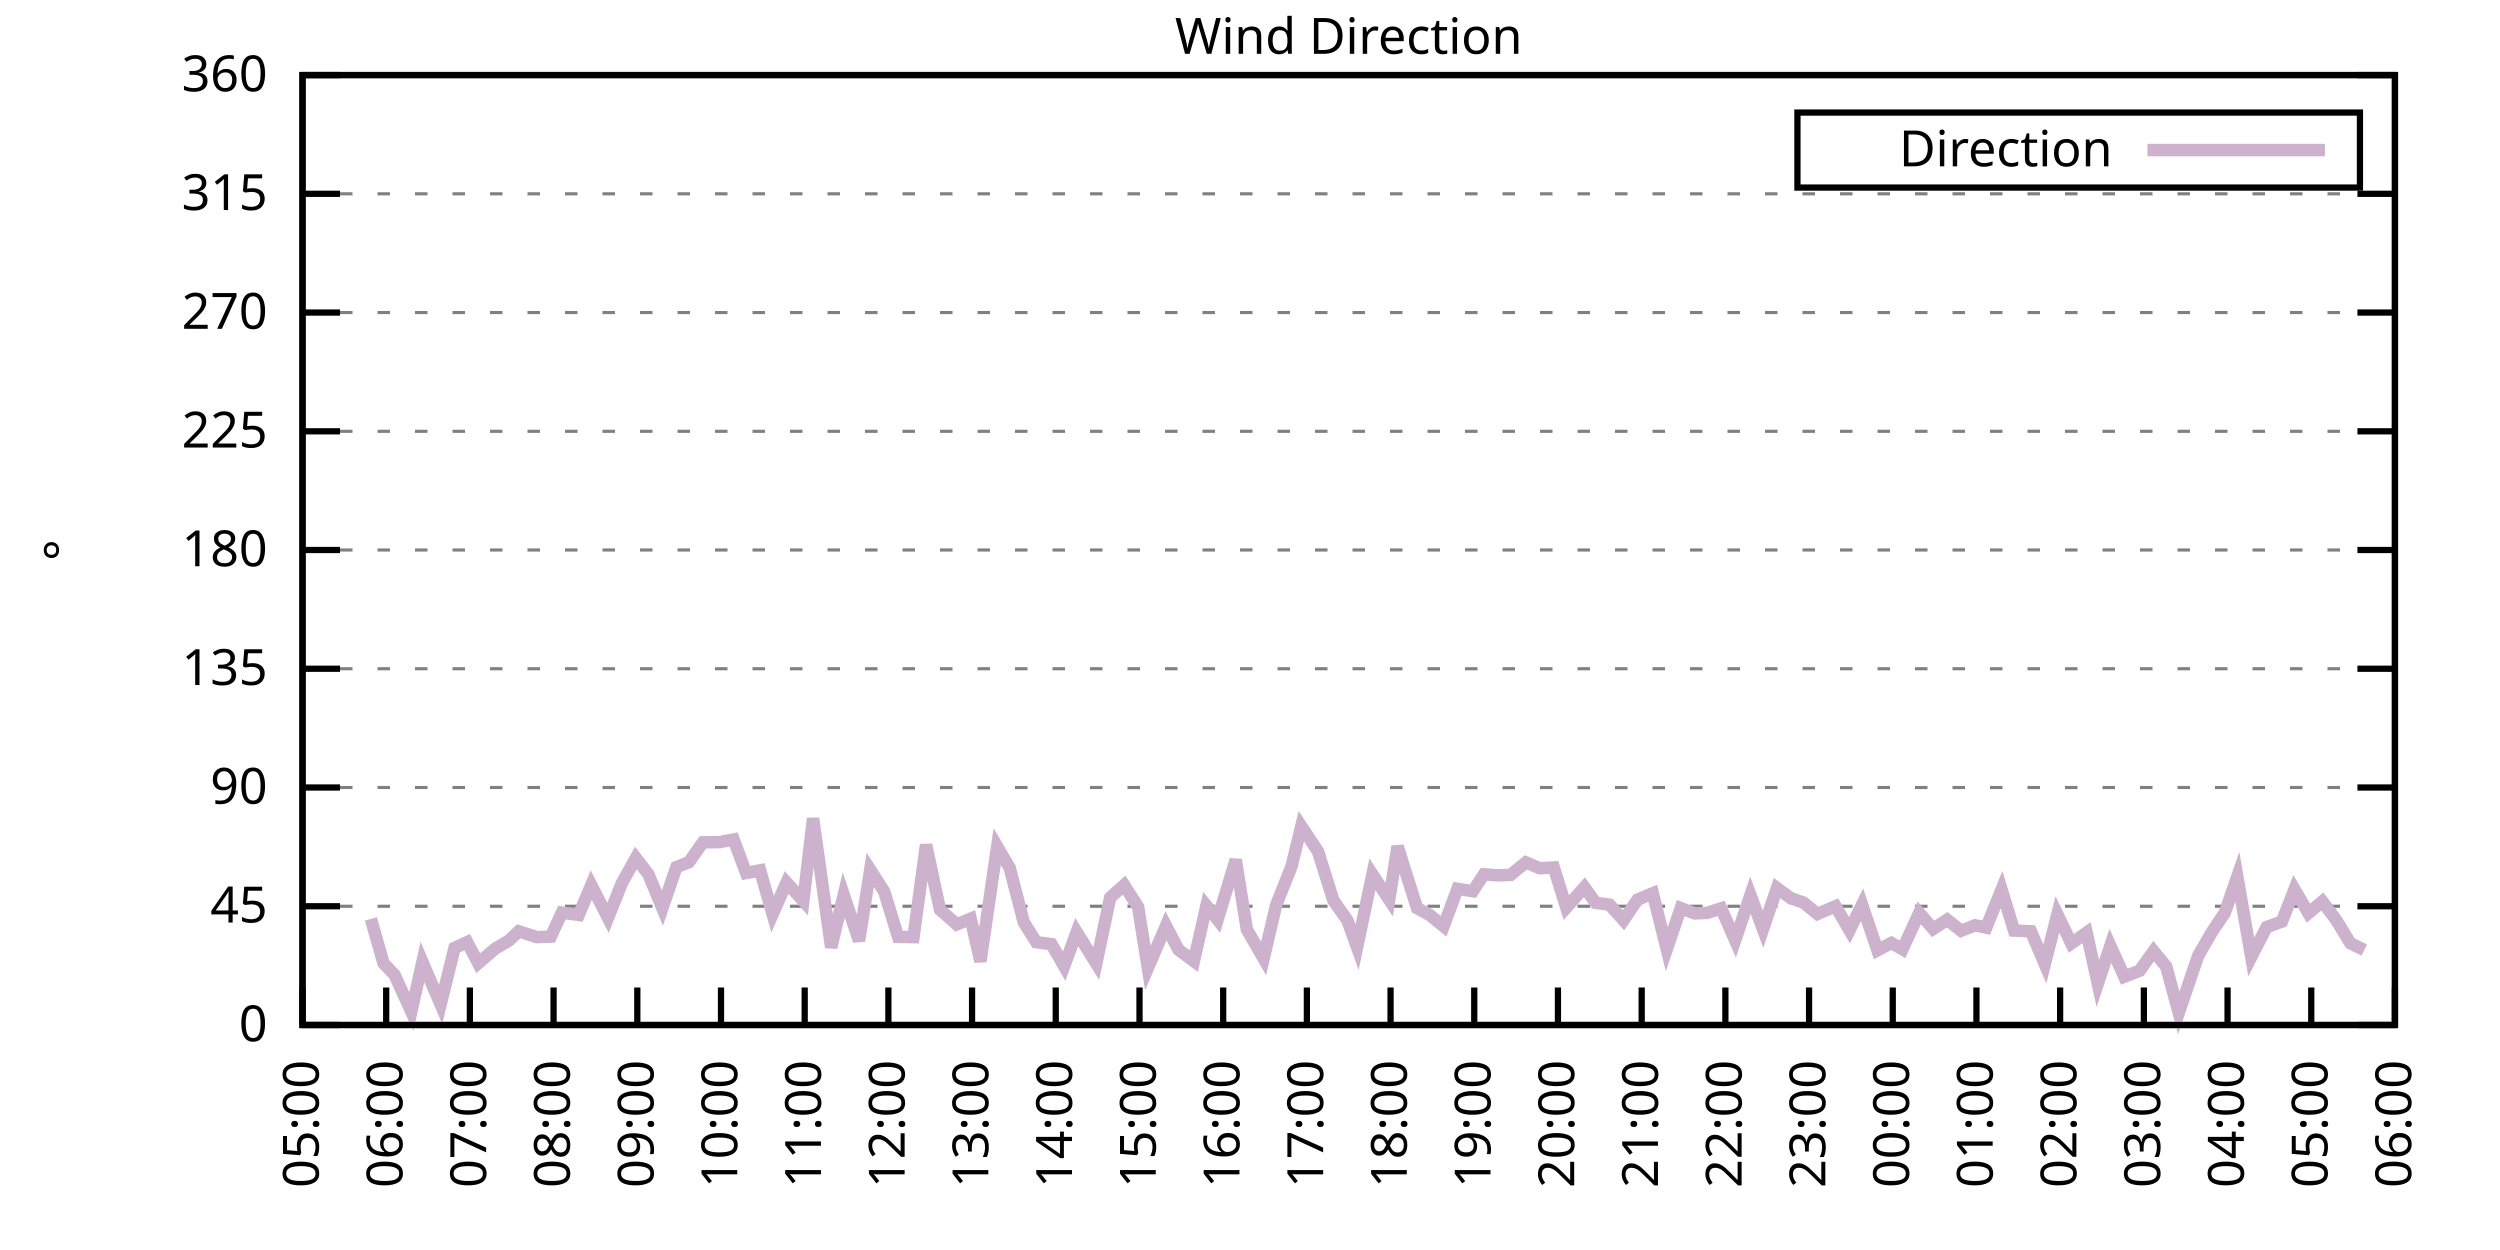
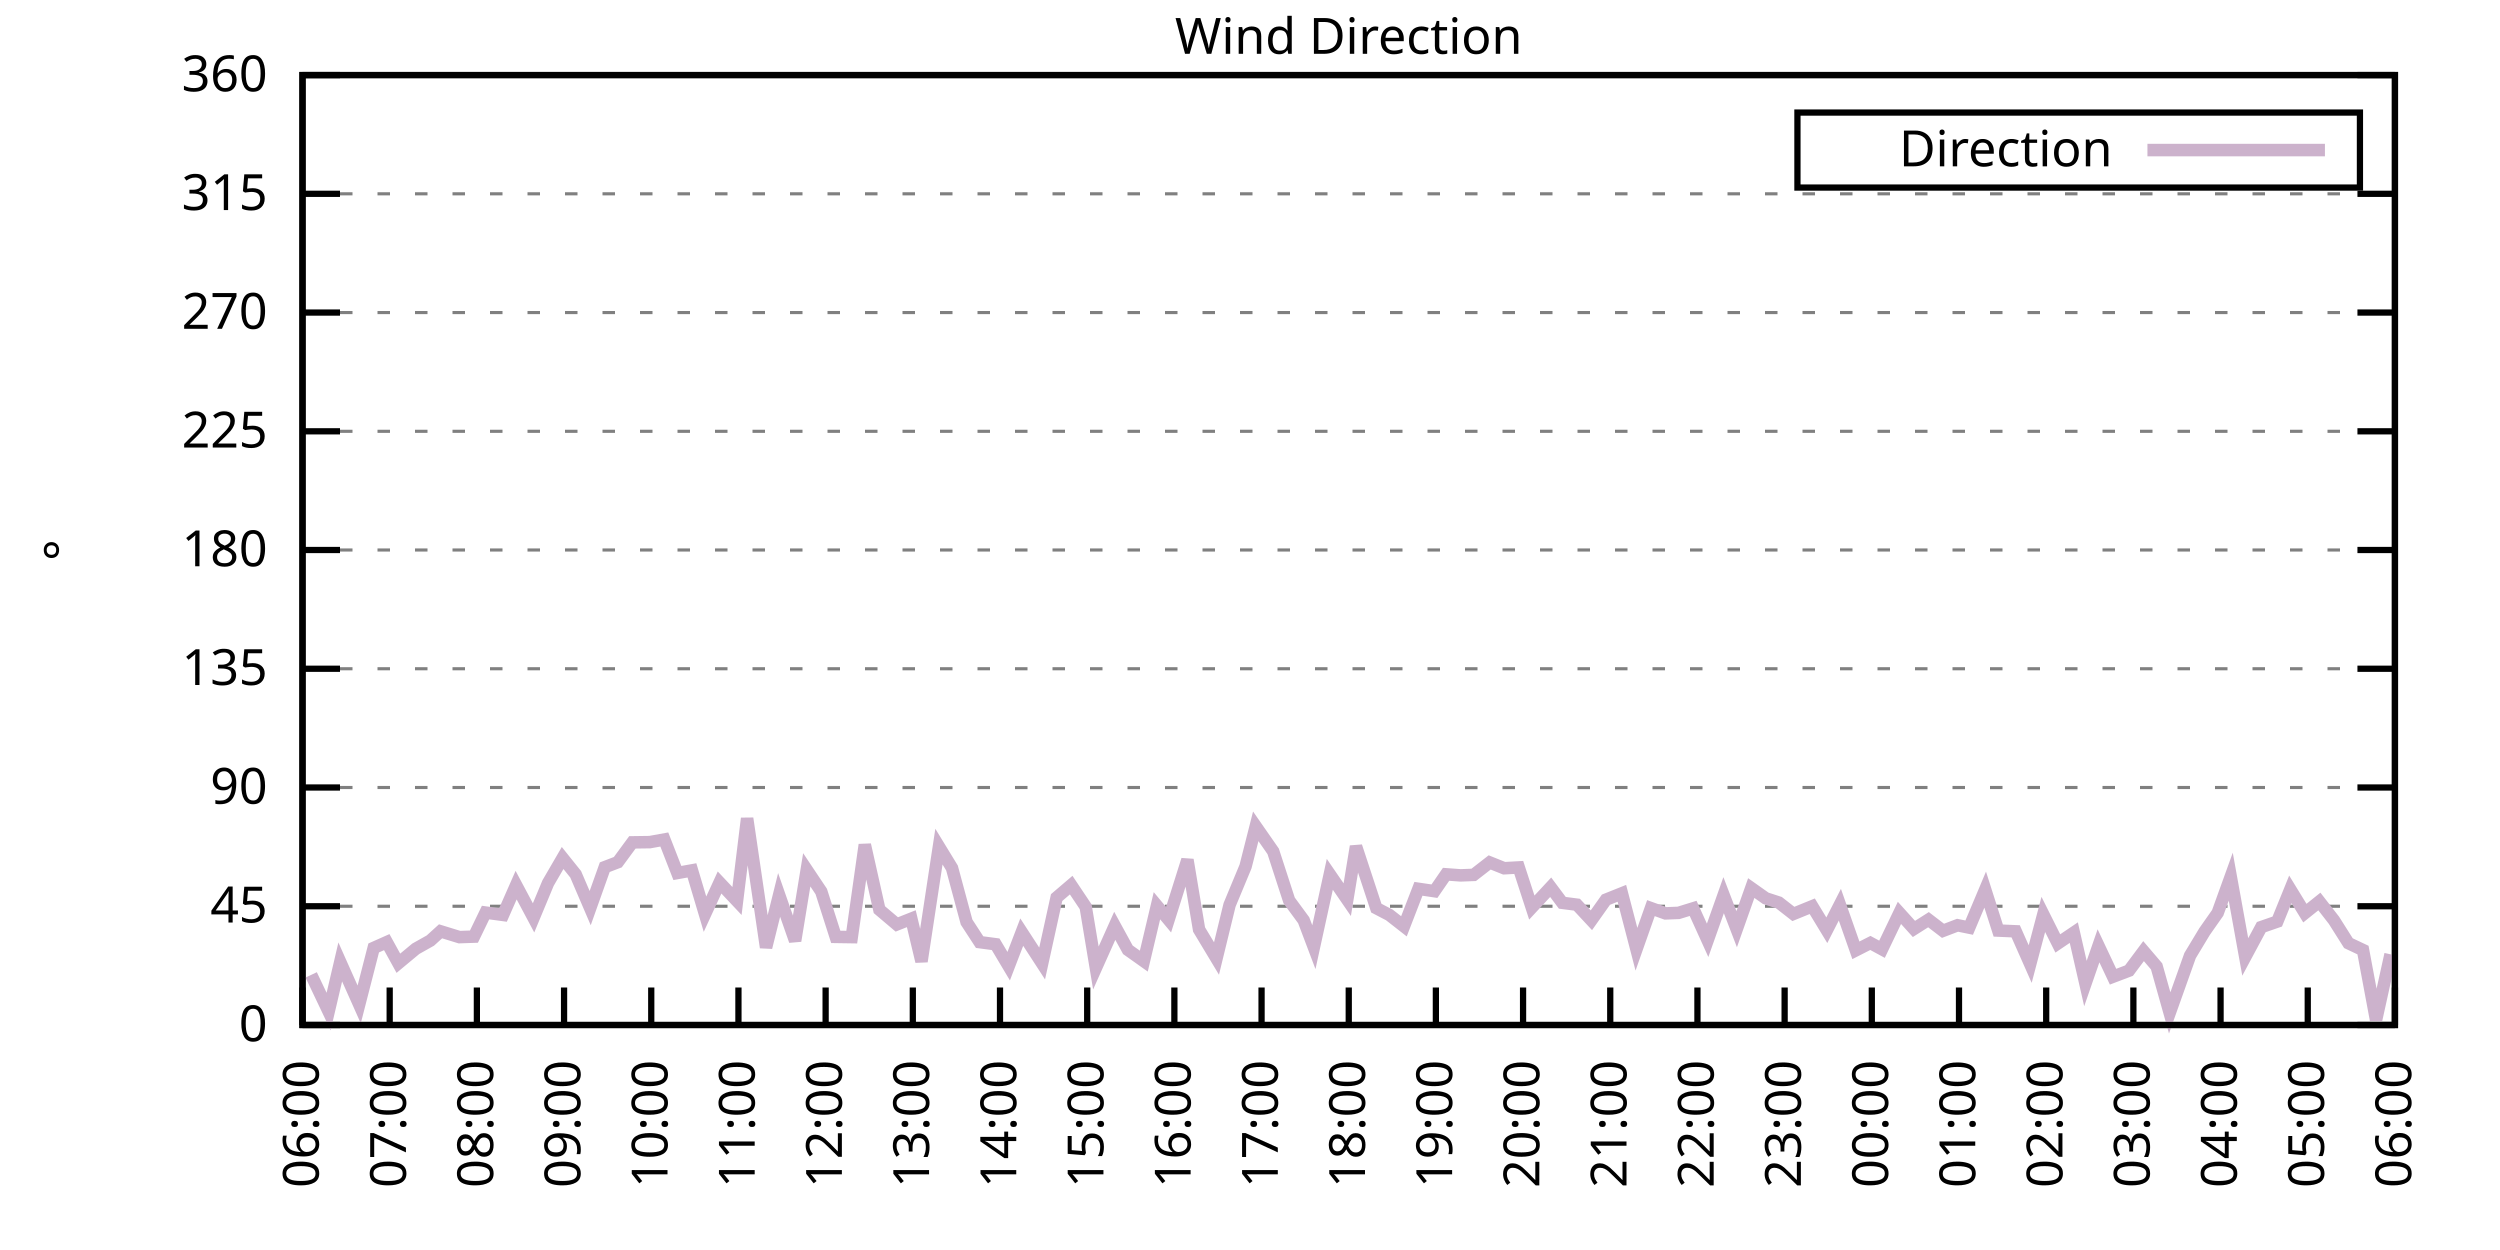
<svg xmlns="http://www.w3.org/2000/svg" xmlns:xlink="http://www.w3.org/1999/xlink" width="400" height="200" viewBox="0 0 400 200">
  <g id="gnuplot_canvas">
    <rect x="0" y="0" width="400" height="200" fill="none" />
    <defs>
      <circle id="gpDot" r="0.5" stroke-width="0.5" stroke="currentColor" />
      <path id="gpPt0" stroke-width="0.333" stroke="currentColor" d="M-1,0 h2 M0,-1 v2" />
      <path id="gpPt1" stroke-width="0.333" stroke="currentColor" d="M-1,-1 L1,1 M1,-1 L-1,1" />
      <path id="gpPt2" stroke-width="0.333" stroke="currentColor" d="M-1,0 L1,0 M0,-1 L0,1 M-1,-1 L1,1 M-1,1 L1,-1" />
      <rect id="gpPt3" stroke-width="0.333" stroke="currentColor" x="-1" y="-1" width="2" height="2" />
      <rect id="gpPt4" stroke-width="0.333" stroke="currentColor" fill="currentColor" x="-1" y="-1" width="2" height="2" />
      <circle id="gpPt5" stroke-width="0.333" stroke="currentColor" cx="0" cy="0" r="1" />
      <use xlink:href="#gpPt5" id="gpPt6" fill="currentColor" stroke="none" />
      <path id="gpPt7" stroke-width="0.333" stroke="currentColor" d="M0,-1.33 L-1.33,0.67 L1.33,0.67 z" />
      <use xlink:href="#gpPt7" id="gpPt8" fill="currentColor" stroke="none" />
      <use xlink:href="#gpPt7" id="gpPt9" stroke="currentColor" transform="rotate(180)" />
      <use xlink:href="#gpPt9" id="gpPt10" fill="currentColor" stroke="none" />
      <use xlink:href="#gpPt3" id="gpPt11" stroke="currentColor" transform="rotate(45)" />
      <use xlink:href="#gpPt11" id="gpPt12" fill="currentColor" stroke="none" />
      <path id="gpPt13" stroke-width="0.333" stroke="currentColor" d="M0,1.330 L1.265,0.411 L0.782,-1.067 L-0.782,-1.076 L-1.265,0.411 z" />
      <use xlink:href="#gpPt13" id="gpPt14" fill="currentColor" stroke="none" />
      <filter id="textbox" filterUnits="objectBoundingBox" x="0" y="0" height="1" width="1">
        <feFlood flood-color="white" flood-opacity="1" result="bgnd" />
        <feComposite in="SourceGraphic" in2="bgnd" operator="atop" />
      </filter>
      <filter id="greybox" filterUnits="objectBoundingBox" x="0" y="0" height="1" width="1">
        <feFlood flood-color="lightgrey" flood-opacity="1" result="grey" />
        <feComposite in="SourceGraphic" in2="grey" operator="atop" />
      </filter>
    </defs>
    <g fill="none" color="white" stroke="currentColor" stroke-width="1.00" stroke-linecap="butt" stroke-linejoin="miter">
</g>
    <g fill="none" color="black" stroke="currentColor" stroke-width="1.00" stroke-linecap="butt" stroke-linejoin="miter">
      <g stroke="none" shape-rendering="crispEdges">
        <polygon fill="rgb(255, 255, 255)" points="48.40,164.00 383.18,164.00 383.18,12.02 48.40,12.02 " />
      </g>
    </g>
    <g fill="none" color="black" stroke="currentColor" stroke-width="1.00" stroke-linecap="butt" stroke-linejoin="miter">
</g>
    <g fill="none" color="black" stroke="black" stroke-width="0.50" stroke-linecap="butt" stroke-linejoin="miter">
</g>
    <g fill="none" color="gray" stroke="currentColor" stroke-width="0.50" stroke-linecap="butt" stroke-linejoin="miter">
      <path stroke="gray" stroke-dasharray="2,4" class="gridline" d="M48.40,164.00 L383.19,164.00  " />
    </g>
    <g fill="none" color="gray" stroke="gray" stroke-width="1.00" stroke-linecap="butt" stroke-linejoin="miter">
</g>
    <g fill="none" color="black" stroke="currentColor" stroke-width="1.00" stroke-linecap="butt" stroke-linejoin="miter">
      <path stroke="black" d="M48.40,164.00 L54.40,164.00 M383.19,164.00 L377.19,164.00  " />
      <g transform="translate(42.80,166.60)" stroke="none" fill="black" font-family="Sans" font-size="8.00" text-anchor="end">
        <text>
          <tspan font-family="Sans"> 0</tspan>
        </text>
      </g>
    </g>
    <g fill="none" color="black" stroke="currentColor" stroke-width="1.00" stroke-linecap="butt" stroke-linejoin="miter">
</g>
    <g fill="none" color="black" stroke="black" stroke-width="0.50" stroke-linecap="butt" stroke-linejoin="miter">
</g>
    <g fill="none" color="gray" stroke="currentColor" stroke-width="0.50" stroke-linecap="butt" stroke-linejoin="miter">
      <path stroke="gray" stroke-dasharray="2,4" class="gridline" d="M48.40,145.00 L383.19,145.00  " />
    </g>
    <g fill="none" color="gray" stroke="gray" stroke-width="1.00" stroke-linecap="butt" stroke-linejoin="miter">
</g>
    <g fill="none" color="black" stroke="currentColor" stroke-width="1.00" stroke-linecap="butt" stroke-linejoin="miter">
      <path stroke="black" d="M48.40,145.00 L54.40,145.00 M383.19,145.00 L377.19,145.00  " />
      <g transform="translate(42.80,147.60)" stroke="none" fill="black" font-family="Sans" font-size="8.00" text-anchor="end">
        <text>
          <tspan font-family="Sans"> 45</tspan>
        </text>
      </g>
    </g>
    <g fill="none" color="black" stroke="currentColor" stroke-width="1.00" stroke-linecap="butt" stroke-linejoin="miter">
</g>
    <g fill="none" color="black" stroke="black" stroke-width="0.50" stroke-linecap="butt" stroke-linejoin="miter">
</g>
    <g fill="none" color="gray" stroke="currentColor" stroke-width="0.50" stroke-linecap="butt" stroke-linejoin="miter">
      <path stroke="gray" stroke-dasharray="2,4" class="gridline" d="M48.40,126.00 L383.19,126.00  " />
    </g>
    <g fill="none" color="gray" stroke="gray" stroke-width="1.00" stroke-linecap="butt" stroke-linejoin="miter">
</g>
    <g fill="none" color="black" stroke="currentColor" stroke-width="1.00" stroke-linecap="butt" stroke-linejoin="miter">
      <path stroke="black" d="M48.40,126.00 L54.40,126.00 M383.19,126.00 L377.19,126.00  " />
      <g transform="translate(42.80,128.60)" stroke="none" fill="black" font-family="Sans" font-size="8.00" text-anchor="end">
        <text>
          <tspan font-family="Sans"> 90</tspan>
        </text>
      </g>
    </g>
    <g fill="none" color="black" stroke="currentColor" stroke-width="1.00" stroke-linecap="butt" stroke-linejoin="miter">
</g>
    <g fill="none" color="black" stroke="black" stroke-width="0.50" stroke-linecap="butt" stroke-linejoin="miter">
</g>
    <g fill="none" color="gray" stroke="currentColor" stroke-width="0.50" stroke-linecap="butt" stroke-linejoin="miter">
      <path stroke="gray" stroke-dasharray="2,4" class="gridline" d="M48.40,107.00 L383.19,107.00  " />
    </g>
    <g fill="none" color="gray" stroke="gray" stroke-width="1.00" stroke-linecap="butt" stroke-linejoin="miter">
</g>
    <g fill="none" color="black" stroke="currentColor" stroke-width="1.00" stroke-linecap="butt" stroke-linejoin="miter">
      <path stroke="black" d="M48.40,107.00 L54.40,107.00 M383.19,107.00 L377.19,107.00  " />
      <g transform="translate(42.80,109.60)" stroke="none" fill="black" font-family="Sans" font-size="8.00" text-anchor="end">
        <text>
          <tspan font-family="Sans"> 135</tspan>
        </text>
      </g>
    </g>
    <g fill="none" color="black" stroke="currentColor" stroke-width="1.00" stroke-linecap="butt" stroke-linejoin="miter">
</g>
    <g fill="none" color="black" stroke="black" stroke-width="0.50" stroke-linecap="butt" stroke-linejoin="miter">
</g>
    <g fill="none" color="gray" stroke="currentColor" stroke-width="0.50" stroke-linecap="butt" stroke-linejoin="miter">
      <path stroke="gray" stroke-dasharray="2,4" class="gridline" d="M48.40,88.00 L383.19,88.00  " />
    </g>
    <g fill="none" color="gray" stroke="gray" stroke-width="1.00" stroke-linecap="butt" stroke-linejoin="miter">
</g>
    <g fill="none" color="black" stroke="currentColor" stroke-width="1.00" stroke-linecap="butt" stroke-linejoin="miter">
      <path stroke="black" d="M48.40,88.00 L54.40,88.00 M383.19,88.00 L377.19,88.00  " />
      <g transform="translate(42.80,90.60)" stroke="none" fill="black" font-family="Sans" font-size="8.00" text-anchor="end">
        <text>
          <tspan font-family="Sans"> 180</tspan>
        </text>
      </g>
    </g>
    <g fill="none" color="black" stroke="currentColor" stroke-width="1.00" stroke-linecap="butt" stroke-linejoin="miter">
</g>
    <g fill="none" color="black" stroke="black" stroke-width="0.50" stroke-linecap="butt" stroke-linejoin="miter">
</g>
    <g fill="none" color="gray" stroke="currentColor" stroke-width="0.50" stroke-linecap="butt" stroke-linejoin="miter">
      <path stroke="gray" stroke-dasharray="2,4" class="gridline" d="M48.40,69.01 L383.19,69.01  " />
    </g>
    <g fill="none" color="gray" stroke="gray" stroke-width="1.00" stroke-linecap="butt" stroke-linejoin="miter">
</g>
    <g fill="none" color="black" stroke="currentColor" stroke-width="1.00" stroke-linecap="butt" stroke-linejoin="miter">
      <path stroke="black" d="M48.40,69.01 L54.40,69.01 M383.19,69.01 L377.19,69.01  " />
      <g transform="translate(42.80,71.61)" stroke="none" fill="black" font-family="Sans" font-size="8.00" text-anchor="end">
        <text>
          <tspan font-family="Sans"> 225</tspan>
        </text>
      </g>
    </g>
    <g fill="none" color="black" stroke="currentColor" stroke-width="1.00" stroke-linecap="butt" stroke-linejoin="miter">
</g>
    <g fill="none" color="black" stroke="black" stroke-width="0.50" stroke-linecap="butt" stroke-linejoin="miter">
</g>
    <g fill="none" color="gray" stroke="currentColor" stroke-width="0.50" stroke-linecap="butt" stroke-linejoin="miter">
      <path stroke="gray" stroke-dasharray="2,4" class="gridline" d="M48.40,50.01 L383.19,50.01  " />
    </g>
    <g fill="none" color="gray" stroke="gray" stroke-width="1.00" stroke-linecap="butt" stroke-linejoin="miter">
</g>
    <g fill="none" color="black" stroke="currentColor" stroke-width="1.00" stroke-linecap="butt" stroke-linejoin="miter">
      <path stroke="black" d="M48.40,50.01 L54.40,50.01 M383.19,50.01 L377.19,50.01  " />
      <g transform="translate(42.80,52.61)" stroke="none" fill="black" font-family="Sans" font-size="8.00" text-anchor="end">
        <text>
          <tspan font-family="Sans"> 270</tspan>
        </text>
      </g>
    </g>
    <g fill="none" color="black" stroke="currentColor" stroke-width="1.00" stroke-linecap="butt" stroke-linejoin="miter">
</g>
    <g fill="none" color="black" stroke="black" stroke-width="0.50" stroke-linecap="butt" stroke-linejoin="miter">
</g>
    <g fill="none" color="gray" stroke="currentColor" stroke-width="0.50" stroke-linecap="butt" stroke-linejoin="miter">
      <path stroke="gray" stroke-dasharray="2,4" class="gridline" d="M48.40,31.01 L383.19,31.01  " />
    </g>
    <g fill="none" color="gray" stroke="gray" stroke-width="1.00" stroke-linecap="butt" stroke-linejoin="miter">
</g>
    <g fill="none" color="black" stroke="currentColor" stroke-width="1.00" stroke-linecap="butt" stroke-linejoin="miter">
      <path stroke="black" d="M48.40,31.01 L54.40,31.01 M383.19,31.01 L377.19,31.01  " />
      <g transform="translate(42.80,33.61)" stroke="none" fill="black" font-family="Sans" font-size="8.00" text-anchor="end">
        <text>
          <tspan font-family="Sans"> 315</tspan>
        </text>
      </g>
    </g>
    <g fill="none" color="black" stroke="currentColor" stroke-width="1.00" stroke-linecap="butt" stroke-linejoin="miter">
</g>
    <g fill="none" color="black" stroke="black" stroke-width="0.50" stroke-linecap="butt" stroke-linejoin="miter">
</g>
    <g fill="none" color="gray" stroke="currentColor" stroke-width="0.50" stroke-linecap="butt" stroke-linejoin="miter">
      <path stroke="gray" stroke-dasharray="2,4" class="gridline" d="M48.40,12.01 L383.19,12.01  " />
    </g>
    <g fill="none" color="gray" stroke="gray" stroke-width="1.00" stroke-linecap="butt" stroke-linejoin="miter">
</g>
    <g fill="none" color="black" stroke="currentColor" stroke-width="1.00" stroke-linecap="butt" stroke-linejoin="miter">
      <path stroke="black" d="M48.40,12.01 L54.40,12.01 M383.19,12.01 L377.19,12.01  " />
      <g transform="translate(42.80,14.61)" stroke="none" fill="black" font-family="Sans" font-size="8.00" text-anchor="end">
        <text>
          <tspan font-family="Sans"> 360</tspan>
        </text>
      </g>
    </g>
    <g fill="none" color="black" stroke="currentColor" stroke-width="1.00" stroke-linecap="butt" stroke-linejoin="miter">
      <path stroke="black" d="M48.40,164.00 L48.40,158.00  " />
      <g transform="translate(51.00,169.60) rotate(270.00)" stroke="none" fill="black" font-family="Sans" font-size="8.00" text-anchor="end">
        <text>
-           <tspan font-family="Sans">05:00</tspan>
-         </text>
-       </g>
-     </g>
-     <g fill="none" color="black" stroke="currentColor" stroke-width="1.00" stroke-linecap="butt" stroke-linejoin="miter">
-       <path stroke="black" d="M61.79,164.00 L61.79,158.00  " />
-       <g transform="translate(64.39,169.60) rotate(270.00)" stroke="none" fill="black" font-family="Sans" font-size="8.00" text-anchor="end">
-         <text>
          <tspan font-family="Sans">06:00</tspan>
        </text>
      </g>
    </g>
    <g fill="none" color="black" stroke="currentColor" stroke-width="1.00" stroke-linecap="butt" stroke-linejoin="miter">
-       <path stroke="black" d="M75.18,164.00 L75.18,158.00  " />
-       <g transform="translate(77.78,169.60) rotate(270.00)" stroke="none" fill="black" font-family="Sans" font-size="8.00" text-anchor="end">
+       <path stroke="black" d="M62.35,164.00 L62.35,158.00  " />
+       <g transform="translate(64.95,169.60) rotate(270.00)" stroke="none" fill="black" font-family="Sans" font-size="8.00" text-anchor="end">
        <text>
          <tspan font-family="Sans">07:00</tspan>
        </text>
      </g>
    </g>
    <g fill="none" color="black" stroke="currentColor" stroke-width="1.00" stroke-linecap="butt" stroke-linejoin="miter">
-       <path stroke="black" d="M88.57,164.00 L88.57,158.00  " />
-       <g transform="translate(91.17,169.60) rotate(270.00)" stroke="none" fill="black" font-family="Sans" font-size="8.00" text-anchor="end">
+       <path stroke="black" d="M76.30,164.00 L76.30,158.00  " />
+       <g transform="translate(78.90,169.60) rotate(270.00)" stroke="none" fill="black" font-family="Sans" font-size="8.00" text-anchor="end">
        <text>
          <tspan font-family="Sans">08:00</tspan>
        </text>
      </g>
    </g>
    <g fill="none" color="black" stroke="currentColor" stroke-width="1.00" stroke-linecap="butt" stroke-linejoin="miter">
-       <path stroke="black" d="M101.97,164.00 L101.97,158.00  " />
-       <g transform="translate(104.57,169.60) rotate(270.00)" stroke="none" fill="black" font-family="Sans" font-size="8.00" text-anchor="end">
+       <path stroke="black" d="M90.25,164.00 L90.25,158.00  " />
+       <g transform="translate(92.85,169.60) rotate(270.00)" stroke="none" fill="black" font-family="Sans" font-size="8.00" text-anchor="end">
        <text>
          <tspan font-family="Sans">09:00</tspan>
        </text>
      </g>
    </g>
    <g fill="none" color="black" stroke="currentColor" stroke-width="1.00" stroke-linecap="butt" stroke-linejoin="miter">
-       <path stroke="black" d="M115.36,164.00 L115.36,158.00  " />
-       <g transform="translate(117.96,169.60) rotate(270.00)" stroke="none" fill="black" font-family="Sans" font-size="8.00" text-anchor="end">
+       <path stroke="black" d="M104.20,164.00 L104.20,158.00  " />
+       <g transform="translate(106.80,169.60) rotate(270.00)" stroke="none" fill="black" font-family="Sans" font-size="8.00" text-anchor="end">
        <text>
          <tspan font-family="Sans">10:00</tspan>
        </text>
      </g>
    </g>
    <g fill="none" color="black" stroke="currentColor" stroke-width="1.00" stroke-linecap="butt" stroke-linejoin="miter">
-       <path stroke="black" d="M128.75,164.00 L128.75,158.00  " />
-       <g transform="translate(131.35,169.60) rotate(270.00)" stroke="none" fill="black" font-family="Sans" font-size="8.00" text-anchor="end">
+       <path stroke="black" d="M118.15,164.00 L118.15,158.00  " />
+       <g transform="translate(120.75,169.60) rotate(270.00)" stroke="none" fill="black" font-family="Sans" font-size="8.00" text-anchor="end">
        <text>
          <tspan font-family="Sans">11:00</tspan>
        </text>
      </g>
    </g>
    <g fill="none" color="black" stroke="currentColor" stroke-width="1.00" stroke-linecap="butt" stroke-linejoin="miter">
-       <path stroke="black" d="M142.14,164.00 L142.14,158.00  " />
-       <g transform="translate(144.74,169.60) rotate(270.00)" stroke="none" fill="black" font-family="Sans" font-size="8.00" text-anchor="end">
+       <path stroke="black" d="M132.10,164.00 L132.10,158.00  " />
+       <g transform="translate(134.70,169.60) rotate(270.00)" stroke="none" fill="black" font-family="Sans" font-size="8.00" text-anchor="end">
        <text>
          <tspan font-family="Sans">12:00</tspan>
        </text>
      </g>
    </g>
    <g fill="none" color="black" stroke="currentColor" stroke-width="1.00" stroke-linecap="butt" stroke-linejoin="miter">
-       <path stroke="black" d="M155.53,164.00 L155.53,158.00  " />
-       <g transform="translate(158.13,169.60) rotate(270.00)" stroke="none" fill="black" font-family="Sans" font-size="8.00" text-anchor="end">
+       <path stroke="black" d="M146.05,164.00 L146.05,158.00  " />
+       <g transform="translate(148.65,169.60) rotate(270.00)" stroke="none" fill="black" font-family="Sans" font-size="8.00" text-anchor="end">
        <text>
          <tspan font-family="Sans">13:00</tspan>
        </text>
      </g>
    </g>
    <g fill="none" color="black" stroke="currentColor" stroke-width="1.00" stroke-linecap="butt" stroke-linejoin="miter">
-       <path stroke="black" d="M168.92,164.00 L168.92,158.00  " />
-       <g transform="translate(171.52,169.60) rotate(270.00)" stroke="none" fill="black" font-family="Sans" font-size="8.00" text-anchor="end">
+       <path stroke="black" d="M160.00,164.00 L160.00,158.00  " />
+       <g transform="translate(162.60,169.60) rotate(270.00)" stroke="none" fill="black" font-family="Sans" font-size="8.00" text-anchor="end">
        <text>
          <tspan font-family="Sans">14:00</tspan>
        </text>
      </g>
    </g>
    <g fill="none" color="black" stroke="currentColor" stroke-width="1.00" stroke-linecap="butt" stroke-linejoin="miter">
-       <path stroke="black" d="M182.32,164.00 L182.32,158.00  " />
-       <g transform="translate(184.92,169.60) rotate(270.00)" stroke="none" fill="black" font-family="Sans" font-size="8.00" text-anchor="end">
+       <path stroke="black" d="M173.95,164.00 L173.95,158.00  " />
+       <g transform="translate(176.55,169.60) rotate(270.00)" stroke="none" fill="black" font-family="Sans" font-size="8.00" text-anchor="end">
        <text>
          <tspan font-family="Sans">15:00</tspan>
        </text>
      </g>
    </g>
    <g fill="none" color="black" stroke="currentColor" stroke-width="1.00" stroke-linecap="butt" stroke-linejoin="miter">
-       <path stroke="black" d="M195.71,164.00 L195.71,158.00  " />
-       <g transform="translate(198.31,169.60) rotate(270.00)" stroke="none" fill="black" font-family="Sans" font-size="8.00" text-anchor="end">
+       <path stroke="black" d="M187.90,164.00 L187.90,158.00  " />
+       <g transform="translate(190.50,169.60) rotate(270.00)" stroke="none" fill="black" font-family="Sans" font-size="8.00" text-anchor="end">
        <text>
          <tspan font-family="Sans">16:00</tspan>
        </text>
      </g>
    </g>
    <g fill="none" color="black" stroke="currentColor" stroke-width="1.00" stroke-linecap="butt" stroke-linejoin="miter">
-       <path stroke="black" d="M209.10,164.00 L209.10,158.00  " />
-       <g transform="translate(211.70,169.60) rotate(270.00)" stroke="none" fill="black" font-family="Sans" font-size="8.00" text-anchor="end">
+       <path stroke="black" d="M201.85,164.00 L201.85,158.00  " />
+       <g transform="translate(204.45,169.60) rotate(270.00)" stroke="none" fill="black" font-family="Sans" font-size="8.00" text-anchor="end">
        <text>
          <tspan font-family="Sans">17:00</tspan>
        </text>
      </g>
    </g>
    <g fill="none" color="black" stroke="currentColor" stroke-width="1.00" stroke-linecap="butt" stroke-linejoin="miter">
-       <path stroke="black" d="M222.49,164.00 L222.49,158.00  " />
-       <g transform="translate(225.09,169.60) rotate(270.00)" stroke="none" fill="black" font-family="Sans" font-size="8.00" text-anchor="end">
+       <path stroke="black" d="M215.80,164.00 L215.80,158.00  " />
+       <g transform="translate(218.40,169.60) rotate(270.00)" stroke="none" fill="black" font-family="Sans" font-size="8.00" text-anchor="end">
        <text>
          <tspan font-family="Sans">18:00</tspan>
        </text>
      </g>
    </g>
    <g fill="none" color="black" stroke="currentColor" stroke-width="1.00" stroke-linecap="butt" stroke-linejoin="miter">
-       <path stroke="black" d="M235.88,164.00 L235.88,158.00  " />
-       <g transform="translate(238.48,169.60) rotate(270.00)" stroke="none" fill="black" font-family="Sans" font-size="8.00" text-anchor="end">
+       <path stroke="black" d="M229.74,164.00 L229.74,158.00  " />
+       <g transform="translate(232.34,169.60) rotate(270.00)" stroke="none" fill="black" font-family="Sans" font-size="8.00" text-anchor="end">
        <text>
          <tspan font-family="Sans">19:00</tspan>
        </text>
      </g>
    </g>
    <g fill="none" color="black" stroke="currentColor" stroke-width="1.00" stroke-linecap="butt" stroke-linejoin="miter">
-       <path stroke="black" d="M249.27,164.00 L249.27,158.00  " />
-       <g transform="translate(251.87,169.60) rotate(270.00)" stroke="none" fill="black" font-family="Sans" font-size="8.00" text-anchor="end">
+       <path stroke="black" d="M243.69,164.00 L243.69,158.00  " />
+       <g transform="translate(246.29,169.60) rotate(270.00)" stroke="none" fill="black" font-family="Sans" font-size="8.00" text-anchor="end">
        <text>
          <tspan font-family="Sans">20:00</tspan>
        </text>
      </g>
    </g>
    <g fill="none" color="black" stroke="currentColor" stroke-width="1.00" stroke-linecap="butt" stroke-linejoin="miter">
-       <path stroke="black" d="M262.67,164.00 L262.67,158.00  " />
-       <g transform="translate(265.27,169.60) rotate(270.00)" stroke="none" fill="black" font-family="Sans" font-size="8.00" text-anchor="end">
+       <path stroke="black" d="M257.64,164.00 L257.64,158.00  " />
+       <g transform="translate(260.24,169.60) rotate(270.00)" stroke="none" fill="black" font-family="Sans" font-size="8.00" text-anchor="end">
        <text>
          <tspan font-family="Sans">21:00</tspan>
        </text>
      </g>
    </g>
    <g fill="none" color="black" stroke="currentColor" stroke-width="1.00" stroke-linecap="butt" stroke-linejoin="miter">
-       <path stroke="black" d="M276.06,164.00 L276.06,158.00  " />
-       <g transform="translate(278.66,169.60) rotate(270.00)" stroke="none" fill="black" font-family="Sans" font-size="8.00" text-anchor="end">
+       <path stroke="black" d="M271.59,164.00 L271.59,158.00  " />
+       <g transform="translate(274.19,169.60) rotate(270.00)" stroke="none" fill="black" font-family="Sans" font-size="8.00" text-anchor="end">
        <text>
          <tspan font-family="Sans">22:00</tspan>
        </text>
      </g>
    </g>
    <g fill="none" color="black" stroke="currentColor" stroke-width="1.00" stroke-linecap="butt" stroke-linejoin="miter">
-       <path stroke="black" d="M289.45,164.00 L289.45,158.00  " />
-       <g transform="translate(292.05,169.60) rotate(270.00)" stroke="none" fill="black" font-family="Sans" font-size="8.00" text-anchor="end">
+       <path stroke="black" d="M285.54,164.00 L285.54,158.00  " />
+       <g transform="translate(288.14,169.60) rotate(270.00)" stroke="none" fill="black" font-family="Sans" font-size="8.00" text-anchor="end">
        <text>
          <tspan font-family="Sans">23:00</tspan>
        </text>
      </g>
    </g>
    <g fill="none" color="black" stroke="currentColor" stroke-width="1.00" stroke-linecap="butt" stroke-linejoin="miter">
-       <path stroke="black" d="M302.84,164.00 L302.84,158.00  " />
-       <g transform="translate(305.44,169.60) rotate(270.00)" stroke="none" fill="black" font-family="Sans" font-size="8.00" text-anchor="end">
+       <path stroke="black" d="M299.49,164.00 L299.49,158.00  " />
+       <g transform="translate(302.09,169.60) rotate(270.00)" stroke="none" fill="black" font-family="Sans" font-size="8.00" text-anchor="end">
        <text>
          <tspan font-family="Sans">00:00</tspan>
        </text>
      </g>
    </g>
    <g fill="none" color="black" stroke="currentColor" stroke-width="1.00" stroke-linecap="butt" stroke-linejoin="miter">
-       <path stroke="black" d="M316.23,164.00 L316.23,158.00  " />
-       <g transform="translate(318.83,169.60) rotate(270.00)" stroke="none" fill="black" font-family="Sans" font-size="8.00" text-anchor="end">
+       <path stroke="black" d="M313.44,164.00 L313.44,158.00  " />
+       <g transform="translate(316.04,169.60) rotate(270.00)" stroke="none" fill="black" font-family="Sans" font-size="8.00" text-anchor="end">
        <text>
          <tspan font-family="Sans">01:00</tspan>
        </text>
      </g>
    </g>
    <g fill="none" color="black" stroke="currentColor" stroke-width="1.00" stroke-linecap="butt" stroke-linejoin="miter">
-       <path stroke="black" d="M329.62,164.00 L329.62,158.00  " />
-       <g transform="translate(332.22,169.60) rotate(270.00)" stroke="none" fill="black" font-family="Sans" font-size="8.00" text-anchor="end">
+       <path stroke="black" d="M327.39,164.00 L327.39,158.00  " />
+       <g transform="translate(329.99,169.60) rotate(270.00)" stroke="none" fill="black" font-family="Sans" font-size="8.00" text-anchor="end">
        <text>
          <tspan font-family="Sans">02:00</tspan>
        </text>
      </g>
    </g>
    <g fill="none" color="black" stroke="currentColor" stroke-width="1.00" stroke-linecap="butt" stroke-linejoin="miter">
-       <path stroke="black" d="M343.02,164.00 L343.02,158.00  " />
-       <g transform="translate(345.62,169.60) rotate(270.00)" stroke="none" fill="black" font-family="Sans" font-size="8.00" text-anchor="end">
+       <path stroke="black" d="M341.34,164.00 L341.34,158.00  " />
+       <g transform="translate(343.94,169.60) rotate(270.00)" stroke="none" fill="black" font-family="Sans" font-size="8.00" text-anchor="end">
        <text>
          <tspan font-family="Sans">03:00</tspan>
        </text>
      </g>
    </g>
    <g fill="none" color="black" stroke="currentColor" stroke-width="1.00" stroke-linecap="butt" stroke-linejoin="miter">
-       <path stroke="black" d="M356.41,164.00 L356.41,158.00  " />
-       <g transform="translate(359.01,169.60) rotate(270.00)" stroke="none" fill="black" font-family="Sans" font-size="8.00" text-anchor="end">
+       <path stroke="black" d="M355.29,164.00 L355.29,158.00  " />
+       <g transform="translate(357.89,169.60) rotate(270.00)" stroke="none" fill="black" font-family="Sans" font-size="8.00" text-anchor="end">
        <text>
          <tspan font-family="Sans">04:00</tspan>
        </text>
      </g>
    </g>
    <g fill="none" color="black" stroke="currentColor" stroke-width="1.00" stroke-linecap="butt" stroke-linejoin="miter">
-       <path stroke="black" d="M369.80,164.00 L369.80,158.00  " />
-       <g transform="translate(372.40,169.60) rotate(270.00)" stroke="none" fill="black" font-family="Sans" font-size="8.00" text-anchor="end">
+       <path stroke="black" d="M369.24,164.00 L369.24,158.00  " />
+       <g transform="translate(371.84,169.60) rotate(270.00)" stroke="none" fill="black" font-family="Sans" font-size="8.00" text-anchor="end">
        <text>
          <tspan font-family="Sans">05:00</tspan>
        </text>
      </g>
    </g>
    <g fill="none" color="black" stroke="currentColor" stroke-width="1.00" stroke-linecap="butt" stroke-linejoin="miter">
      <path stroke="black" d="M383.19,164.00 L383.19,158.00  " />
      <g transform="translate(385.79,169.60) rotate(270.00)" stroke="none" fill="black" font-family="Sans" font-size="8.00" text-anchor="end">
        <text>
          <tspan font-family="Sans">06:00</tspan>
        </text>
      </g>
    </g>
    <g fill="none" color="black" stroke="currentColor" stroke-width="1.00" stroke-linecap="butt" stroke-linejoin="miter">
</g>
    <g fill="none" color="black" stroke="currentColor" stroke-width="1.00" stroke-linecap="butt" stroke-linejoin="miter">
      <path stroke="black" d="M48.40,12.01 L48.40,164.00 L383.19,164.00 L383.19,12.01 L48.40,12.01 Z  " />
    </g>
    <g fill="none" color="black" stroke="currentColor" stroke-width="1.00" stroke-linecap="butt" stroke-linejoin="miter">
</g>
    <g fill="none" color="black" stroke="currentColor" stroke-width="1.00" stroke-linecap="butt" stroke-linejoin="miter">
      <path stroke="black" d="M287.59,30.01 L287.59,18.01 L377.59,18.01 L377.59,30.01 L287.59,30.01 Z  " />
    </g>
    <g id="Wind_direction_plot_1">
      <g fill="none" color="white" stroke="black" stroke-width="2.00" stroke-linecap="butt" stroke-linejoin="miter">
</g>
      <g fill="none" color="black" stroke="currentColor" stroke-width="2.00" stroke-linecap="butt" stroke-linejoin="miter">
        <g transform="translate(337.99,26.61)" stroke="none" fill="black" font-family="Sans" font-size="8.00" text-anchor="end">
          <text>
            <tspan font-family="Sans">Direction</tspan>
          </text>
        </g>
      </g>
      <g fill="none" color="black" stroke="currentColor" stroke-width="2.00" stroke-linecap="butt" stroke-linejoin="miter">
-         <path stroke="rgb(204, 178, 204)" d="M343.59,24.01 L371.99,24.01 M59.34,147.03 L61.35,154.08 L63.13,155.98 L65.81,161.85 L67.59,153.91 L70.50,160.71   L72.73,151.67 L74.74,150.74 L76.52,154.12 L79.20,151.80 L81.43,150.49 L82.99,149.01 L85.90,149.94 L88.13,149.86   L89.91,146.01 L92.59,146.39 L94.60,141.62 L97.28,146.86 L99.51,141.29 L101.74,137.28 L103.75,139.89 L105.98,145.30   L108.22,138.75 L110.22,137.95 L112.46,134.78 L115.13,134.74 L117.37,134.32 L119.38,139.68 L121.61,139.26 L123.62,146.27   L125.85,141.20 L128.53,144.16 L130.09,130.94 L132.99,151.59 L135.00,143.19 L137.45,150.53 L139.24,139.17 L141.47,142.64   L143.70,149.90 L146.16,149.94 L148.17,135.16 L150.40,145.55 L153.08,147.91 L155.31,146.99 L156.87,153.83 L159.55,135.46   L161.56,138.88 L163.79,147.53 L165.80,150.74 L168.25,151.08 L170.26,154.59 L172.27,149.14 L175.40,154.16 L177.63,143.61   L179.86,141.62 L182.09,145.09 L183.66,154.88 L186.56,148.13 L188.57,151.97 L191.02,153.78 L193.03,144.92 L194.81,147.15   L197.72,137.57 L199.50,148.72 L202.18,153.36 L204.19,144.79 L206.64,138.63 L208.21,132.21 L210.88,136.22 L213.34,144.07   L215.57,147.24 L217.13,151.55 L219.59,139.89 L222.27,143.95 L223.61,135.42 L226.73,145.30 L228.74,146.39 L230.97,148.21   L233.20,142.21 L235.66,142.59 L237.44,139.89 L239.68,140.06 L241.69,139.98 L244.14,137.99 L246.37,138.92 L248.60,138.79   L250.61,145.21 L253.51,141.96 L255.30,144.45 L257.53,144.75 L259.76,147.24 L262.00,143.95 L264.45,142.93 L266.68,151.88   L268.92,145.30 L271.15,146.14 L273.16,146.06 L275.39,145.34 L277.62,150.45 L280.07,143.23 L282.08,148.67 L284.32,142.09   L286.55,143.73 L288.56,144.41 L290.79,146.23 L293.69,145.00 L295.92,148.84 L297.93,144.75 L300.39,152.05 L302.62,150.87   L304.40,151.88 L307.08,146.06 L309.31,148.63 L311.54,147.15 L313.78,148.93 L316.01,148.04 L317.79,148.42 L320.25,142.34   L322.26,148.89 L324.94,149.01 L327.17,154.25 L329.18,146.31 L331.41,150.95 L333.86,149.22 L335.65,157.37 L337.66,151.33   L339.89,156.27 L342.35,155.30 L344.58,152.18 L346.59,154.63 L348.60,162.06 L351.72,152.90 L353.95,149.05 L355.96,146.06   L357.97,140.27 L360.20,153.11 L362.66,148.34 L365.11,147.45 L367.12,142.30 L369.35,146.10 L371.58,144.24 L373.82,147.24   L376.05,150.91 L378.28,152.01  " />
+         <path stroke="rgb(204, 178, 204)" d="M343.59,24.01 L371.99,24.01 M49.79,155.98 L52.58,161.85 L54.44,153.91 L57.47,160.71 L59.79,151.67 L61.88,150.74   L63.74,154.12 L66.53,151.80 L68.86,150.49 L70.49,149.01 L73.51,149.94 L75.83,149.86 L77.69,146.01 L80.48,146.39   L82.58,141.62 L85.37,146.86 L87.69,141.29 L90.02,137.28 L92.11,139.89 L94.43,145.30 L96.76,138.75 L98.85,137.95   L101.18,134.78 L103.97,134.74 L106.29,134.32 L108.38,139.68 L110.71,139.26 L112.80,146.27 L115.13,141.20 L117.92,144.16   L119.54,130.94 L122.57,151.59 L124.66,143.19 L127.22,150.53 L129.08,139.17 L131.40,142.64 L133.72,149.90 L136.28,149.94   L138.37,135.16 L140.70,145.55 L143.49,147.91 L145.81,146.99 L147.44,153.83 L150.23,135.46 L152.32,138.88 L154.65,147.53   L156.74,150.74 L159.30,151.08 L161.39,154.59 L163.48,149.14 L166.74,154.16 L169.06,143.61 L171.39,141.62 L173.71,145.09   L175.34,154.88 L178.36,148.13 L180.46,151.97 L183.01,153.78 L185.11,144.92 L186.97,147.15 L189.99,137.57 L191.85,148.72   L194.64,153.36 L196.73,144.79 L199.29,138.63 L200.92,132.21 L203.71,136.22 L206.26,144.07 L208.59,147.24 L210.22,151.55   L212.77,139.89 L215.56,143.95 L216.96,135.42 L220.21,145.30 L222.30,146.39 L224.63,148.21 L226.95,142.21 L229.51,142.59   L231.37,139.89 L233.70,140.06 L235.79,139.98 L238.35,137.99 L240.67,138.92 L243.00,138.79 L245.09,145.21 L248.11,141.96   L249.97,144.45 L252.30,144.75 L254.62,147.24 L256.95,143.95 L259.50,142.93 L261.83,151.88 L264.15,145.30 L266.48,146.14   L268.57,146.06 L270.90,145.34 L273.22,150.45 L275.78,143.23 L277.87,148.67 L280.20,142.09 L282.52,143.73 L284.61,144.41   L286.94,146.23 L289.96,145.00 L292.29,148.84 L294.38,144.75 L296.94,152.05 L299.26,150.87 L301.12,151.88 L303.91,146.06   L306.23,148.63 L308.56,147.15 L310.88,148.93 L313.21,148.04 L315.07,148.42 L317.63,142.34 L319.72,148.89 L322.51,149.01   L324.83,154.25 L326.93,146.31 L329.25,150.95 L331.81,149.22 L333.67,157.37 L335.76,151.33 L338.09,156.27 L340.64,155.30   L342.97,152.18 L345.06,154.63 L347.15,162.06 L350.41,152.90 L352.73,149.05 L354.83,146.06 L356.92,140.27 L359.24,153.11   L361.80,148.34 L364.36,147.45 L366.45,142.30 L368.78,146.10 L371.10,144.24 L373.43,147.24 L375.75,150.91 L378.08,152.01   L380.17,163.20 L382.49,152.69  " />
      </g>
    </g>
    <g fill="none" color="black" stroke="currentColor" stroke-width="2.00" stroke-linecap="butt" stroke-linejoin="miter">
</g>
    <g fill="none" color="black" stroke="black" stroke-width="1.00" stroke-linecap="butt" stroke-linejoin="miter">
</g>
    <g fill="none" color="black" stroke="currentColor" stroke-width="1.00" stroke-linecap="butt" stroke-linejoin="miter">
      <path stroke="black" d="M48.40,12.01 L48.40,164.00 L383.19,164.00 L383.19,12.01 L48.40,12.01 Z  " />
      <g transform="translate(12.80,88.01) rotate(270.00)" stroke="none" fill="black" font-family="Sans" font-size="8.00" text-anchor="middle">
        <text>
          <tspan font-family="Sans">°</tspan>
        </text>
      </g>
    </g>
    <g fill="none" color="black" stroke="currentColor" stroke-width="1.00" stroke-linecap="butt" stroke-linejoin="miter">
</g>
    <g fill="none" color="black" stroke="currentColor" stroke-width="1.00" stroke-linecap="butt" stroke-linejoin="miter">
      <g transform="translate(215.79,8.61)" stroke="none" fill="black" font-family="Sans" font-size="8.00" text-anchor="middle">
        <text>
          <tspan font-family="Sans">Wind Direction</tspan>
        </text>
      </g>
    </g>
    <g fill="none" color="black" stroke="currentColor" stroke-width="1.00" stroke-linecap="butt" stroke-linejoin="miter">
</g>
  </g>
</svg>
